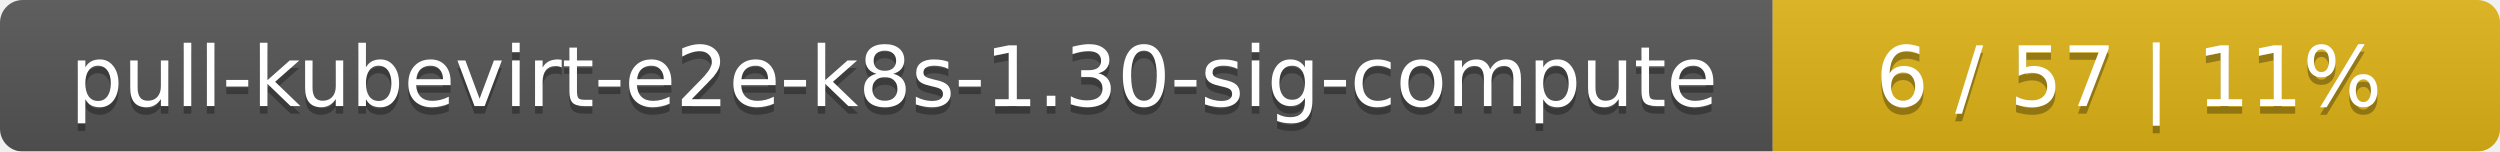
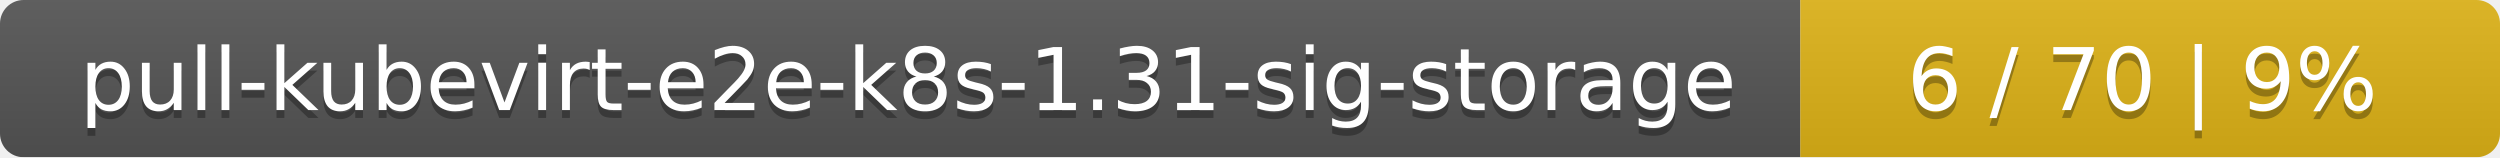
- <svg xmlns="http://www.w3.org/2000/svg" width="330" height="20">
+ <svg xmlns="http://www.w3.org/2000/svg" width="318" height="20">
  <linearGradient id="smooth" x2="0" y2="100%">
    <stop offset="0" stop-color="#bbb" stop-opacity=".1" />
    <stop offset="1" stop-opacity=".1" />
  </linearGradient>
  <mask id="round">
-     <rect width="330" height="20" rx="3" fill="#fff" />
+     <rect width="318" height="20" rx="3" fill="#fff" />
  </mask>
  <g mask="url(#round)">
-     <rect width="234" height="20" fill="#555" />
-     <rect x="234" width="96" height="20" fill="#dfb317" />
-     <rect width="330" height="20" fill="url(#smooth)" />
+     <rect width="229" height="20" fill="#555" />
+     <rect x="229" width="89" height="20" fill="#dfb317" />
+     <rect width="318" height="20" fill="url(#smooth)" />
  </g>
  <g fill="#fff" text-anchor="middle" font-family="DejaVu Sans,Verdana,Geneva,sans-serif" font-size="11">
-     <text x="118" y="15" fill="#010101" fill-opacity=".3">pull-kubevirt-e2e-k8s-1.30-sig-compute</text>
-     <text x="118" y="14">pull-kubevirt-e2e-k8s-1.30-sig-compute</text>
-     <text x="281" y="15" fill="#010101" fill-opacity=".3">6 / 57    |    11%</text>
-     <text x="281" y="14">6 / 57    |    11%</text>
+     <text x="115.5" y="15" fill="#010101" fill-opacity=".3">pull-kubevirt-e2e-k8s-1.31-sig-storage</text>
+     <text x="115.5" y="14">pull-kubevirt-e2e-k8s-1.31-sig-storage</text>
+     <text x="272.5" y="15" fill="#010101" fill-opacity=".3">6 / 70    |    9%</text>
+     <text x="272.5" y="14">6 / 70    |    9%</text>
  </g>
</svg>
